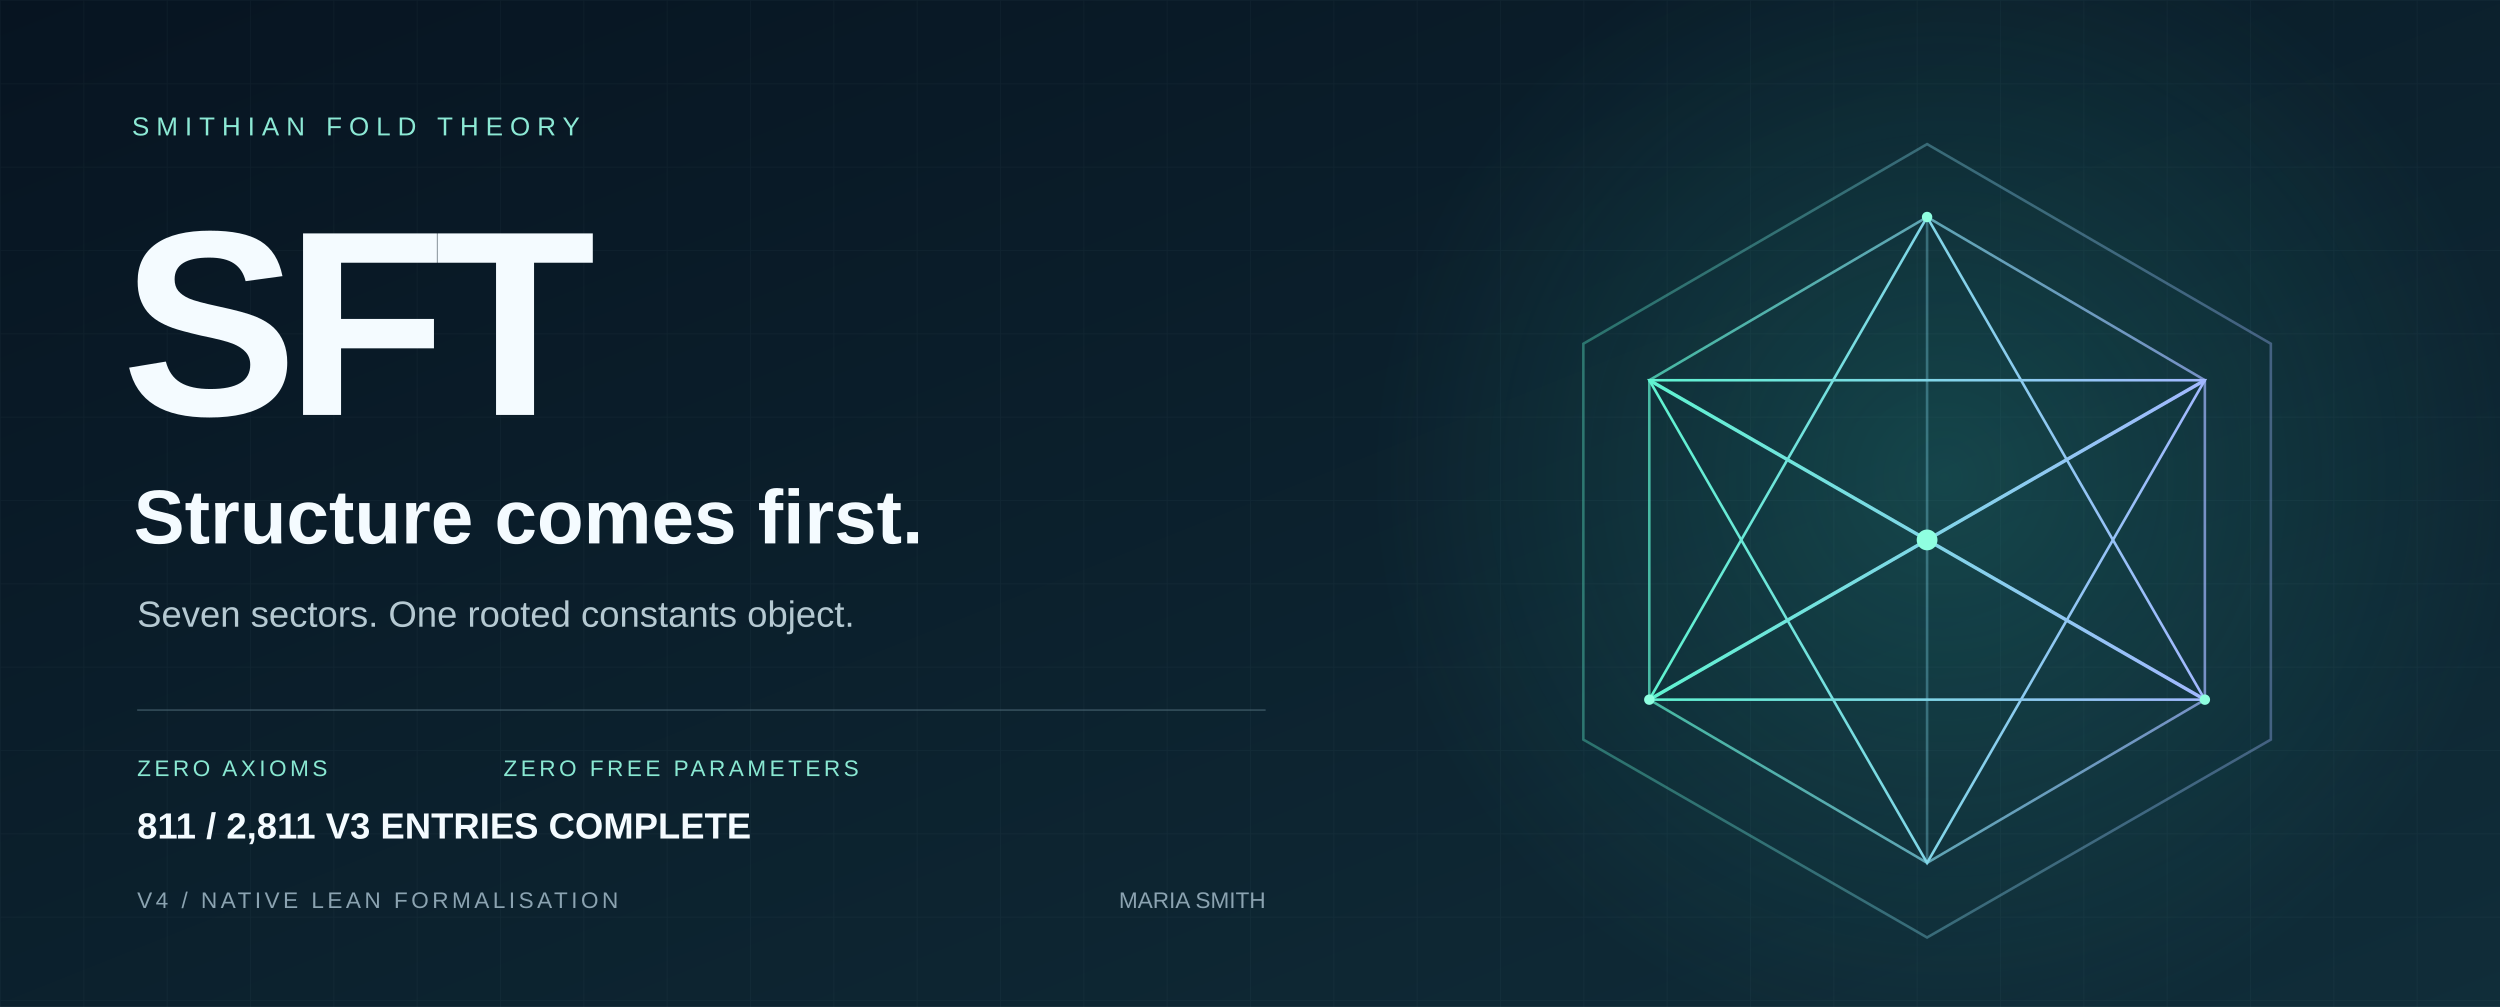
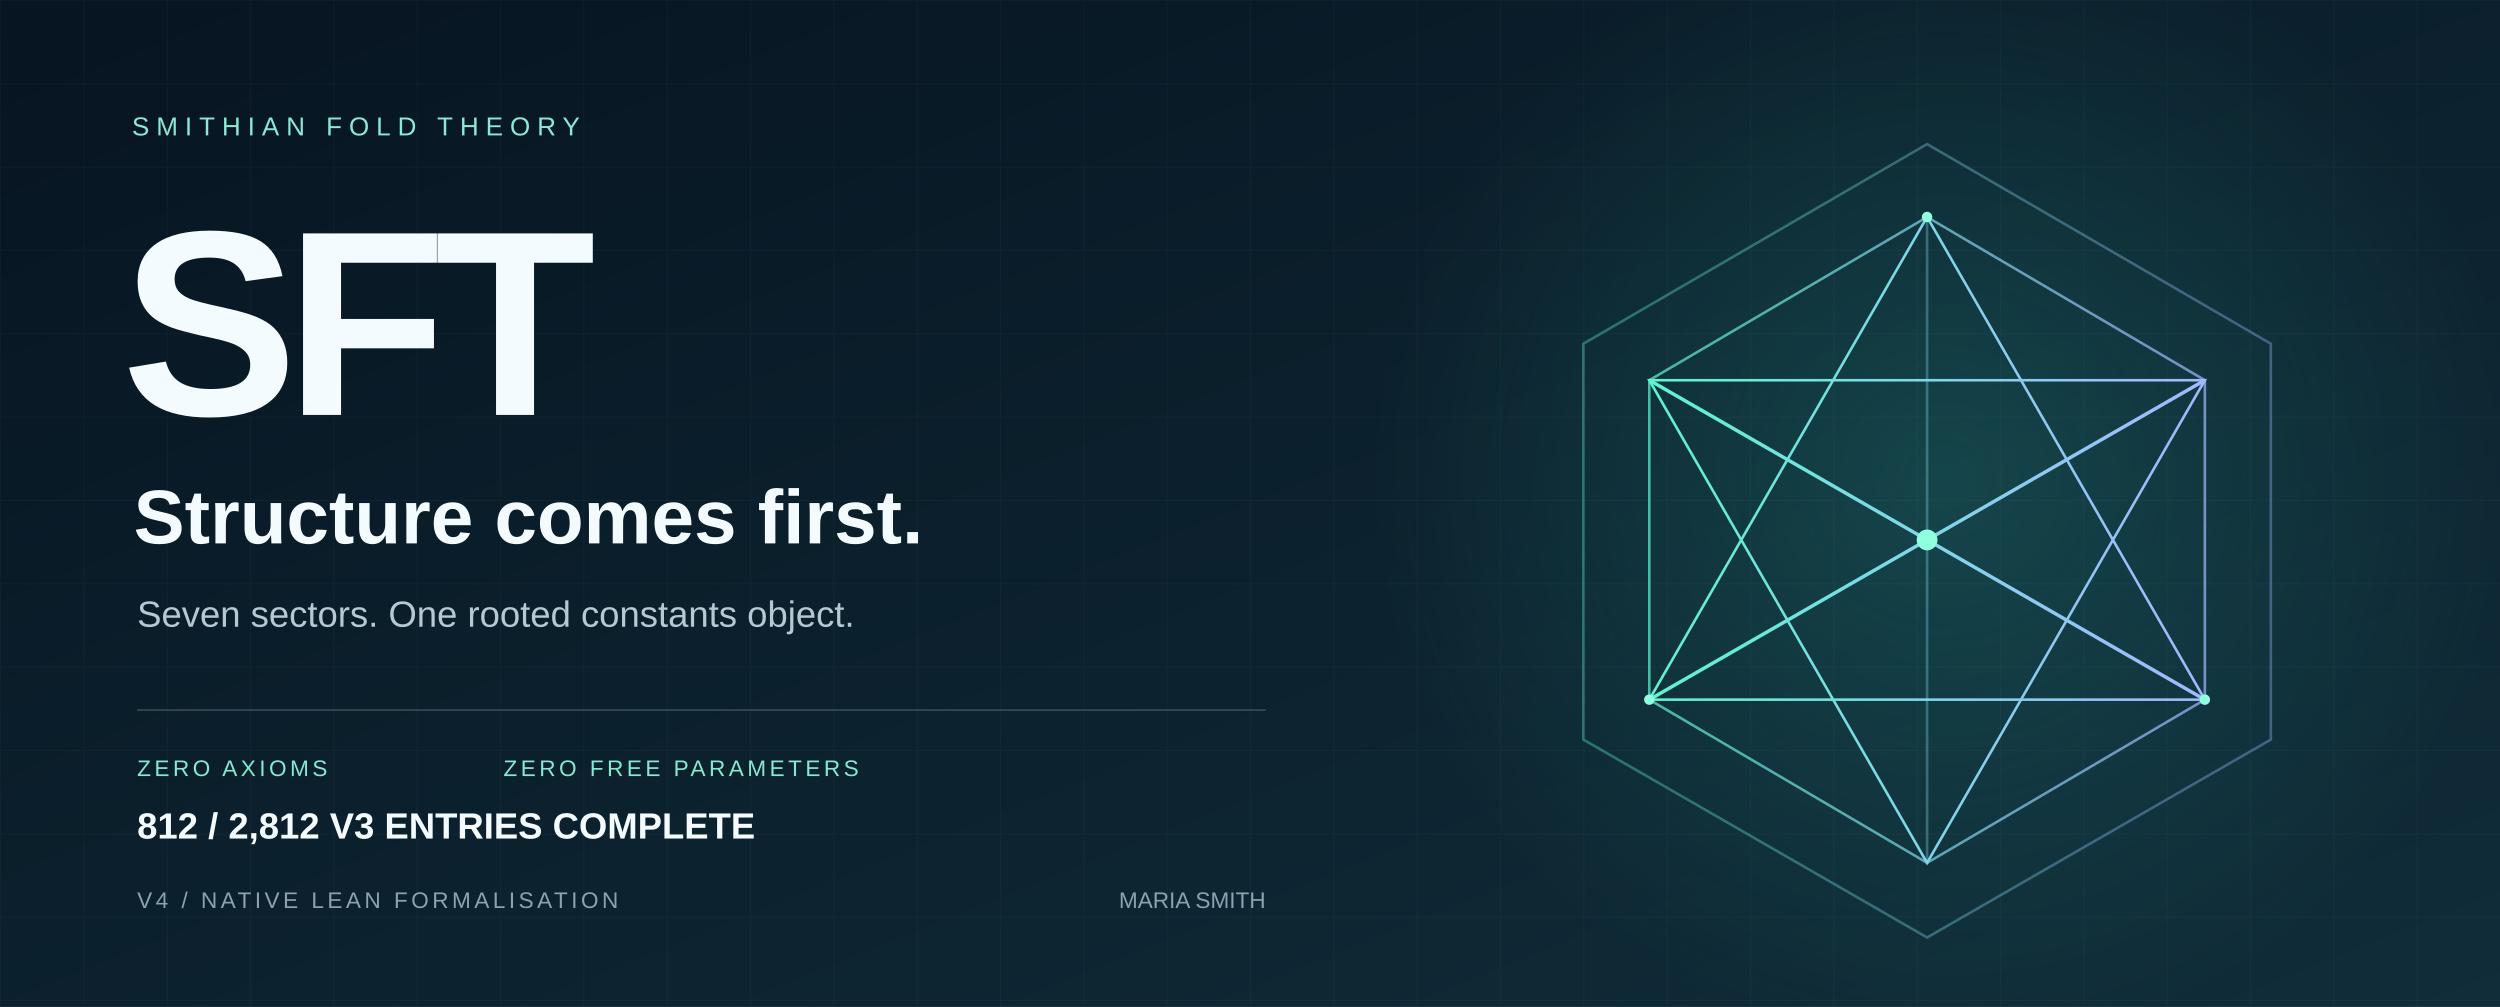
<svg xmlns="http://www.w3.org/2000/svg" width="1440" height="580" viewBox="0 0 1440 580" role="img" aria-labelledby="title desc">
  <defs>
    <linearGradient id="bg" x2="1" y2="1">
      <stop stop-color="#071421" />
      <stop offset="1" stop-color="#102d39" />
    </linearGradient>
    <linearGradient id="edge">
      <stop stop-color="#5ff3d0" />
      <stop offset="1" stop-color="#a2b8ff" />
    </linearGradient>
    <radialGradient id="glow">
      <stop stop-color="#36ccb4" stop-opacity=".2" />
      <stop offset="1" stop-color="#36ccb4" stop-opacity="0" />
    </radialGradient>
    <pattern id="grid" width="48" height="48" patternUnits="userSpaceOnUse">
      <path d="M48 0H0V48" fill="none" stroke="#c6eee7" stroke-opacity=".035" />
    </pattern>
  </defs>
  <path fill="url(#bg)" d="M0 0h1440v580H0z" />
  <path fill="url(#grid)" d="M0 0h1440v580H0z" />
  <circle cx="1120" cy="275" r="330" fill="url(#glow)" />
  <g fill="none" stroke="url(#edge)" stroke-width="1.5">
    <path d="M1110 83 1308 198 1308 426 1110 540 912 426 912 198Z" opacity=".36" />
    <path d="m1110 125 160 94v184l-160 94-160-94V219Z" opacity=".7" />
    <path d="m1110 125 0 372M950 219l320 184M1270 219 950 403" opacity=".35" />
    <path d="m1110 125 160 278-320 0Z" />
    <path d="m1110 497 160-278-320 0Z" />
    <path d="m950 219 160 92 160-92M950 403l160-92 160 92" stroke-width="2" />
  </g>
  <circle cx="1110" cy="311" r="6" fill="#8fffe0" />
  <g fill="#8fffe0">
    <circle cx="1110" cy="125" r="3" />
    <circle cx="950" cy="403" r="3" />
    <circle cx="1270" cy="403" r="3" />
  </g>
  <g font-family="Arial, Helvetica, sans-serif">
    <text x="76" y="78" fill="#8ce9d5" font-size="15" letter-spacing="4">SMITHIAN FOLD THEORY</text>
    <text x="70" y="239" fill="#f4fbff" font-weight="700" font-size="152" letter-spacing="-7">SFT</text>
    <text x="77" y="313" fill="#f4fbff" font-size="44" font-weight="600">Structure comes first.</text>
    <text x="79" y="361" fill="#b5c9d2" font-size="21">Seven sectors. One rooted constants object.</text>
    <path d="M79 409H729" stroke="#587482" stroke-opacity=".5" />
    <text x="79" y="447" fill="#89e8d2" font-size="13" letter-spacing="2">ZERO AXIOMS</text>
    <text x="290" y="447" fill="#89e8d2" font-size="13" letter-spacing="2">ZERO FREE PARAMETERS</text>
    <text x="79" y="523" fill="#8ba3b1" font-size="13" letter-spacing="2">V4 / NATIVE LEAN FORMALISATION</text>
    <text x="729" y="523" fill="#8ba3b1" font-size="13" text-anchor="end">MARIA SMITH</text>
-     <text x="79" y="483" fill="#f4fbff" font-size="21" font-weight="600">811 / 2,811 V3 ENTRIES COMPLETE</text>
+     <text x="79" y="483" fill="#f4fbff" font-size="21" font-weight="600">812 / 2,812 V3 ENTRIES COMPLETE</text>
  </g>
</svg>
